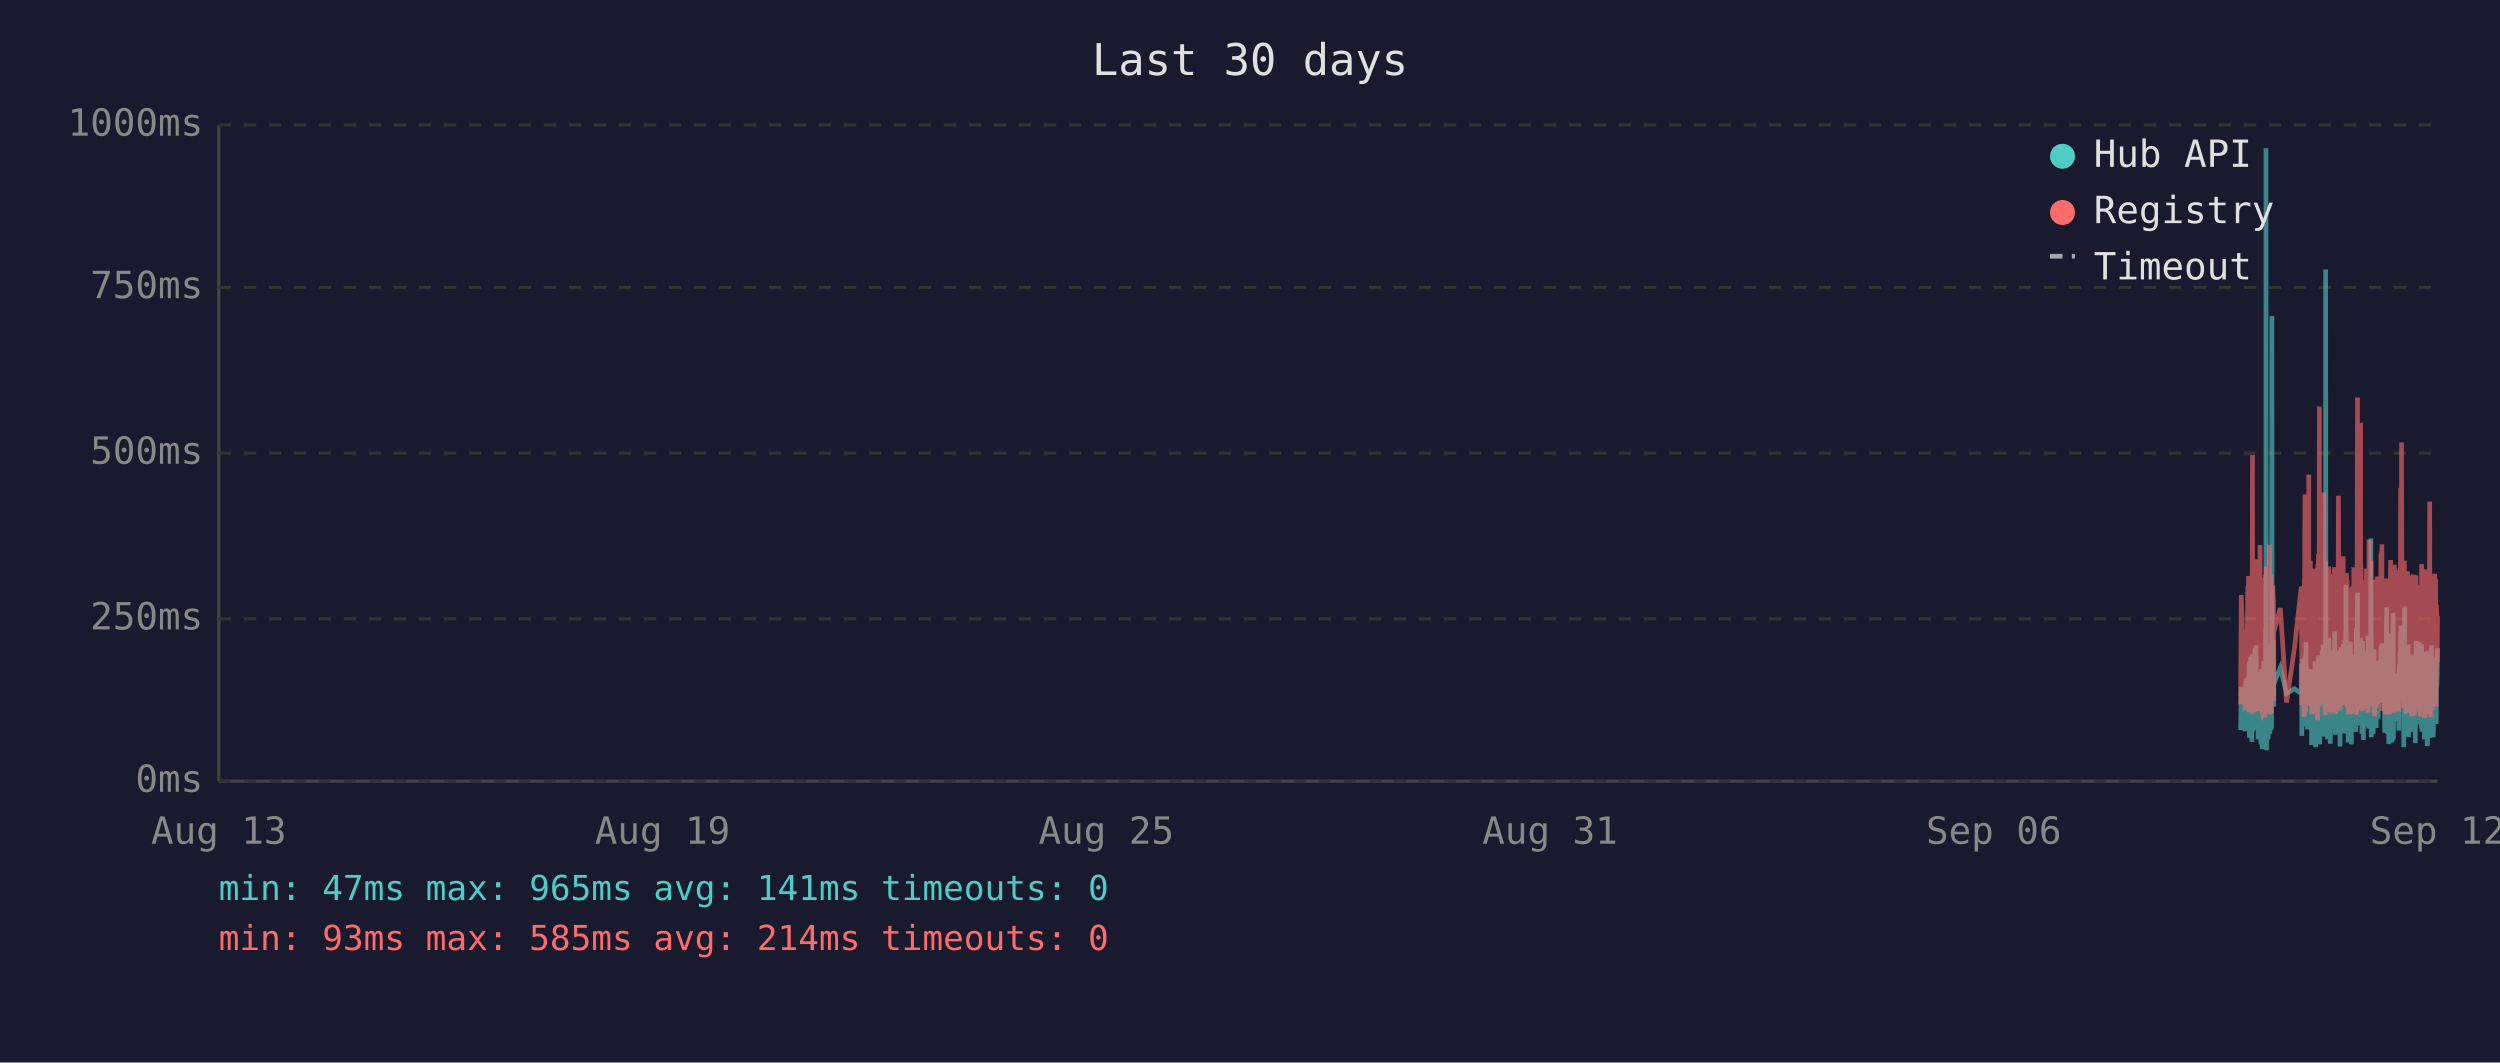
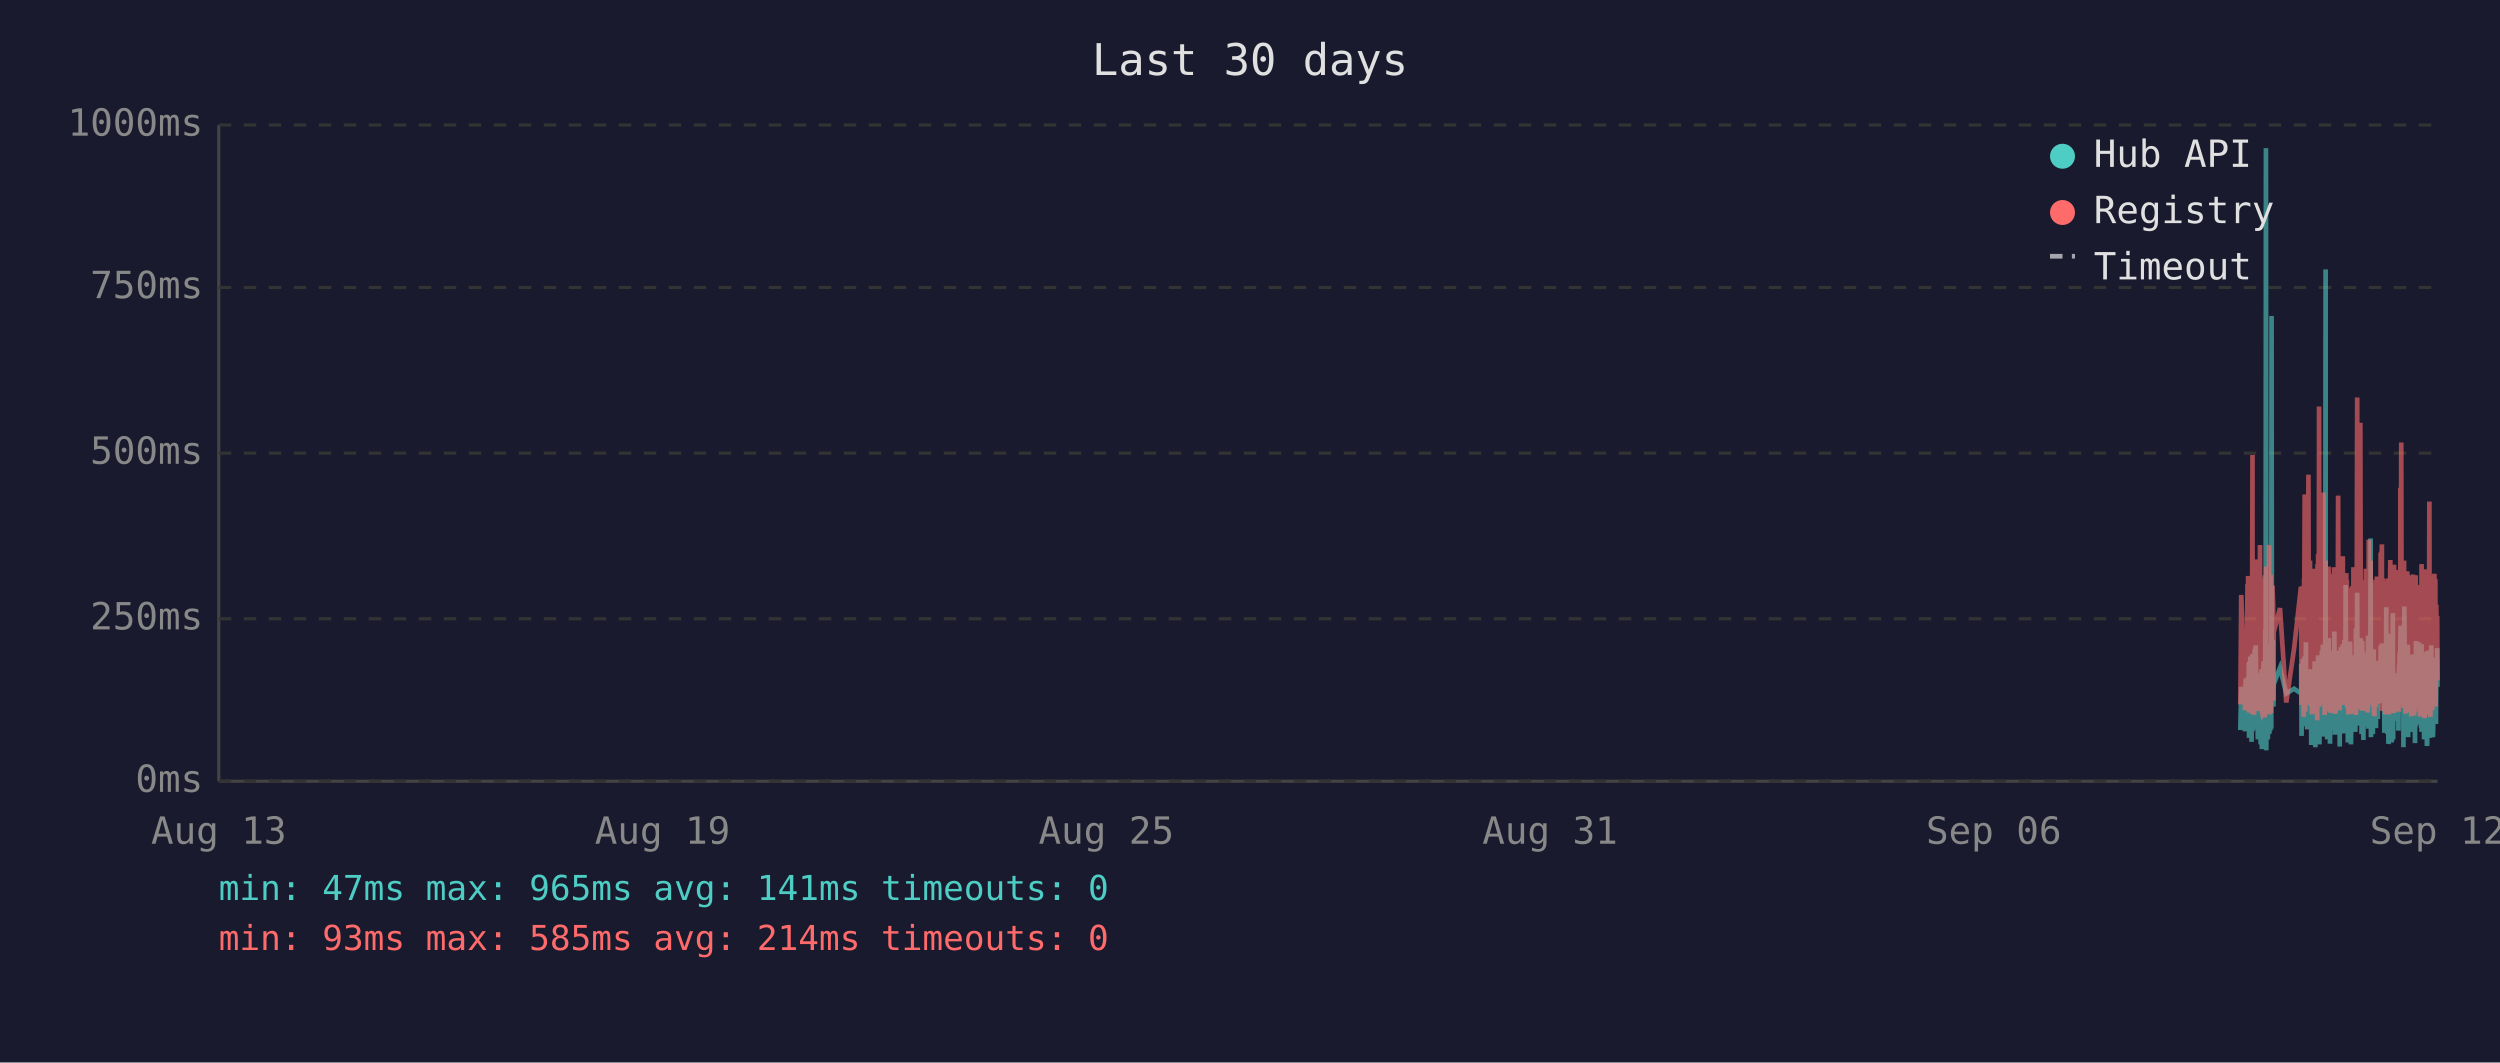
<svg xmlns="http://www.w3.org/2000/svg" viewBox="0 0 800 340" font-family="monospace" font-size="12">
  <rect width="800" height="340" fill="#1a1a2e" />
  <text x="400" y="24" fill="#e0e0e0" font-size="14" text-anchor="middle">Last 30 days</text>
  <line x1="70" y1="40" x2="70" y2="250" stroke="#444" stroke-width="1" />
  <line x1="70" y1="250" x2="780" y2="250" stroke="#444" stroke-width="1" />
  <line x1="70" y1="250" x2="780" y2="250" stroke="#333" stroke-width="1" stroke-dasharray="4" />
  <text x="65" y="250" fill="#888" text-anchor="end" dominant-baseline="middle">0ms</text>
  <line x1="70" y1="198" x2="780" y2="198" stroke="#333" stroke-width="1" stroke-dasharray="4" />
  <text x="65" y="198" fill="#888" text-anchor="end" dominant-baseline="middle">250ms</text>
  <line x1="70" y1="145" x2="780" y2="145" stroke="#333" stroke-width="1" stroke-dasharray="4" />
  <text x="65" y="145" fill="#888" text-anchor="end" dominant-baseline="middle">500ms</text>
  <line x1="70" y1="92" x2="780" y2="92" stroke="#333" stroke-width="1" stroke-dasharray="4" />
  <text x="65" y="92" fill="#888" text-anchor="end" dominant-baseline="middle">750ms</text>
  <line x1="70" y1="40" x2="780" y2="40" stroke="#333" stroke-width="1" stroke-dasharray="4" />
  <text x="65" y="40" fill="#888" text-anchor="end" dominant-baseline="middle">1000ms</text>
  <text x="70" y="270" fill="#888" text-anchor="middle">Aug 13</text>
  <text x="212" y="270" fill="#888" text-anchor="middle">Aug 19</text>
  <text x="354" y="270" fill="#888" text-anchor="middle">Aug 25</text>
  <text x="496" y="270" fill="#888" text-anchor="middle">Aug 31</text>
  <text x="638" y="270" fill="#888" text-anchor="middle">Sep 06</text>
  <text x="780" y="270" fill="#888" text-anchor="middle">Sep 12</text>
-   <polyline points="717.0,233.6 717.2,219.8 718.4,234.0 718.7,217.2 718.9,223.3 719.3,216.8 719.3,222.3 719.4,224.2 719.5,225.0 719.6,233.6 719.7,213.0 719.8,211.8 719.8,236.1 719.8,235.1 719.9,223.8 720.0,221.2 720.1,222.3 720.2,210.1 720.2,223.3 720.3,234.7 720.4,220.6 720.5,218.9 720.6,237.4 720.7,223.1 720.7,210.9 720.8,209.3 720.9,234.0 721.0,217.0 721.1,214.3 721.2,230.9 721.2,233.4 721.3,220.6 721.3,221.2 721.4,220.6 721.5,215.8 721.6,207.6 721.7,216.6 721.7,213.9 721.8,218.9 721.9,206.5 722.0,211.4 722.1,228.4 722.2,226.1 722.3,220.2 722.3,221.2 722.4,221.9 722.5,228.8 722.6,236.6 722.7,221.9 722.7,215.3 722.8,231.1 722.9,221.9 723.0,221.2 723.1,218.7 723.2,234.7 723.2,221.2 723.3,218.1 723.4,223.1 723.5,238.2 723.6,220.8 723.7,224.8 723.7,214.1 723.8,232.6 723.9,239.7 724.0,237.6 724.1,232.6 724.2,219.1 724.2,219.8 724.3,217.2 724.4,213.2 724.5,211.6 724.6,220.2 724.6,216.6 724.7,222.5 724.7,234.7 724.8,229.4 724.9,225.6 725.0,201.5 725.1,223.8 725.1,47.4 725.2,196.0 725.3,240.1 725.4,231.1 725.5,221.0 725.6,225.0 725.6,217.9 725.7,212.8 725.8,236.6 725.9,222.7 726.0,222.9 726.1,221.0 726.1,234.9 726.2,209.0 726.3,234.7 726.4,213.5 726.5,206.1 726.6,233.8 726.6,220.2 726.7,230.7 726.8,223.8 726.9,233.2 727.0,101.1 727.1,207.2 727.1,217.9 727.2,218.9 727.3,224.4 727.4,204.8 727.5,216.6 727.6,226.1 727.6,221.2 727.6,218.9 729.7,213.7 731.7,221.9 734.2,220.4 736.4,221.9 736.4,221.0 736.5,212.4 736.6,235.5 736.7,214.1 736.8,215.3 736.9,214.3 736.9,210.9 737.0,219.5 737.1,221.0 737.2,222.9 737.3,232.4 737.4,217.4 737.4,231.1 737.5,210.1 737.6,216.0 737.7,232.2 737.8,226.1 737.8,216.2 737.9,205.5 738.0,230.3 738.1,217.4 738.2,224.4 738.3,232.2 738.3,215.8 738.4,233.4 738.5,214.5 738.7,219.3 738.8,221.9 738.8,227.3 738.9,214.1 739.0,222.9 739.1,215.6 739.2,218.3 739.3,220.0 739.3,215.1 739.4,230.1 739.5,214.3 739.6,215.8 739.7,238.4 739.8,223.8 739.8,238.0 739.9,222.1 740.0,222.1 740.1,230.5 740.2,220.2 740.3,216.8 740.3,225.6 740.4,236.1 740.5,221.9 740.6,216.8 740.7,220.6 740.8,211.6 740.8,216.6 740.9,233.8 741.0,239.1 741.1,234.9 741.2,227.3 741.2,229.4 741.3,211.6 741.4,215.1 741.5,215.8 741.6,236.1 741.6,235.3 741.7,221.7 741.7,216.8 741.8,233.8 741.9,209.7 742.0,223.8 742.1,222.7 742.2,216.6 742.2,229.4 742.3,238.2 742.4,229.6 742.5,220.4 742.6,214.5 742.7,220.4 742.7,229.8 742.8,221.2 742.9,219.3 743.0,217.4 743.1,208.2 743.2,218.5 743.2,208.2 743.3,218.9 743.4,206.3 743.5,235.7 743.6,212.2 743.7,213.9 743.7,219.8 743.8,218.7 743.9,233.0 744.0,219.3 744.1,226.1 744.2,197.1 744.2,86.2 744.3,216.0 744.4,233.8 744.5,208.2 744.6,213.0 744.7,210.3 744.7,223.3 744.8,236.6 744.9,217.9 745.0,205.9 745.1,216.4 745.2,216.4 745.2,204.2 745.3,216.4 745.4,219.8 745.4,213.7 745.5,231.7 745.6,223.1 745.6,234.9 745.7,238.0 745.8,228.2 745.9,231.5 746.0,222.1 746.1,222.1 746.1,233.6 746.2,219.5 746.3,208.2 746.4,225.8 746.5,212.8 746.6,221.0 746.6,233.2 746.7,224.4 746.8,231.5 746.9,216.0 747.0,218.9 747.1,202.1 747.1,224.6 747.2,217.7 747.3,235.1 747.4,222.9 747.5,226.1 747.6,221.4 747.6,219.8 747.7,211.4 747.8,212.2 747.9,220.8 748.0,208.2 748.1,221.4 748.1,222.5 748.2,214.9 748.3,220.2 748.4,209.0 748.5,219.5 748.6,220.2 748.6,215.3 748.7,218.7 748.8,233.4 748.8,238.9 748.9,210.9 749.0,223.5 749.1,213.2 749.1,207.0 749.2,219.5 749.3,216.4 749.4,223.3 749.5,224.2 749.5,215.3 749.6,210.9 749.7,221.0 749.8,206.1 749.9,233.0 750.0,220.4 750.0,210.7 750.1,220.2 750.2,234.7 750.3,204.8 750.4,219.1 750.5,228.6 750.5,214.3 750.6,222.3 750.7,187.2 750.8,208.6 750.9,221.2 751.0,207.4 751.0,220.6 751.1,221.4 751.2,228.4 751.3,223.5 751.4,226.5 751.4,237.6 751.5,221.4 751.5,234.2 751.6,220.8 751.7,214.9 751.8,234.5 751.9,217.0 752.0,227.1 752.0,221.7 752.1,205.3 752.2,215.6 752.3,226.5 752.4,238.2 752.5,232.6 752.5,223.3 752.6,216.8 752.7,234.0 752.8,225.4 752.9,218.1 752.9,209.9 753.0,218.3 753.1,225.6 753.2,209.7 753.3,211.6 753.4,224.0 753.4,219.1 753.5,221.4 753.5,223.8 753.6,233.4 753.7,226.7 753.8,234.2 753.9,222.9 753.9,213.0 754.0,201.1 754.1,229.2 754.2,220.8 754.3,215.8 754.4,189.7 754.4,223.5 754.5,208.8 754.6,223.3 754.7,217.7 754.8,207.8 754.9,218.1 754.9,213.9 755.0,212.0 755.1,218.9 755.2,218.3 755.3,232.2 755.4,206.3 755.4,204.2 755.5,218.5 755.6,230.9 755.7,218.3 755.8,234.9 755.9,229.8 755.9,215.3 756.0,205.1 756.1,232.6 756.2,231.1 756.3,208.4 756.3,236.8 756.4,218.9 756.5,228.6 756.6,228.4 756.7,209.5 756.8,217.0 756.8,232.4 756.9,230.1 757.0,212.8 757.1,223.8 757.2,221.4 757.3,232.2 757.3,218.1 757.4,222.5 757.5,229.4 757.6,221.2 757.7,230.3 757.8,224.2 757.8,203.4 757.9,208.2 758.0,233.2 758.1,222.9 758.2,228.2 758.3,216.6 758.3,219.3 758.4,221.0 758.5,214.5 758.6,211.8 758.7,172.3 758.8,235.9 758.8,230.9 758.9,211.6 759.0,209.5 759.1,217.2 759.2,218.7 759.3,220.0 759.3,215.3 759.4,234.9 759.5,227.3 759.6,213.9 759.7,207.8 759.7,230.1 759.8,225.4 759.9,233.0 760.0,215.1 760.1,225.0 760.2,219.3 760.2,220.8 760.2,220.6 760.3,225.0 760.4,233.0 760.5,211.6 760.6,222.9 760.7,220.0 760.7,225.0 760.8,213.7 760.9,213.7 761.0,230.1 761.1,213.5 761.2,224.2 761.2,214.9 761.3,224.2 761.4,211.4 761.5,218.7 761.6,212.8 761.7,215.1 761.8,225.0 761.8,213.7 761.9,206.5 762.0,213.9 762.1,217.7 762.2,219.1 762.2,205.9 762.3,224.0 762.4,212.4 762.5,216.4 762.6,219.8 762.7,220.6 762.7,215.3 762.8,222.5 762.9,224.6 763.0,223.1 763.1,234.5 763.2,230.9 763.2,229.6 763.3,224.6 763.4,225.2 763.5,216.6 763.6,218.3 763.7,194.3 763.7,231.1 763.8,223.3 763.9,207.4 764.0,216.2 764.1,234.9 764.2,231.7 764.2,212.8 764.3,226.5 764.4,238.0 764.5,237.6 764.6,221.4 764.7,219.5 764.7,220.4 764.8,217.2 764.9,217.9 765.0,202.8 765.1,216.6 765.2,224.4 765.2,215.6 765.3,215.1 765.3,237.6 765.4,219.8 765.5,237.2 765.6,233.2 765.6,222.9 765.7,224.2 765.8,196.2 765.9,236.6 766.0,217.9 766.1,218.9 766.1,223.3 766.2,218.5 766.3,224.4 766.4,217.2 766.5,217.7 766.6,216.4 766.6,228.2 766.7,217.0 766.8,216.4 766.9,217.0 767.0,224.8 767.1,230.7 767.1,222.5 767.2,218.5 767.3,221.2 767.4,215.3 767.5,217.4 767.6,233.8 767.6,217.4 767.7,224.6 767.8,212.8 767.9,214.9 768.0,208.8 768.1,214.1 768.1,215.3 768.2,204.8 768.3,200.2 768.4,223.3 768.5,211.4 768.6,209.3 768.6,205.1 768.7,215.1 768.8,223.5 768.9,224.2 769.0,209.9 769.1,216.8 769.1,214.9 769.2,239.1 769.2,235.5 769.3,216.4 769.4,214.7 769.5,194.1 769.5,210.9 769.6,216.2 769.7,232.8 769.8,233.0 769.9,221.9 770.0,235.5 770.0,220.6 770.1,222.3 770.2,226.1 770.3,232.8 770.4,211.4 770.5,232.6 770.5,235.3 770.6,206.3 770.7,235.9 770.8,220.4 770.9,217.2 771.0,221.4 771.0,213.7 771.1,217.0 771.2,218.3 771.3,214.9 771.4,231.5 771.5,212.2 771.5,215.1 771.6,217.4 771.7,234.2 771.8,231.7 771.9,210.3 772.0,209.5 772.0,220.2 772.1,219.8 772.2,219.3 772.3,224.4 772.4,224.0 772.5,215.3 772.5,224.4 772.6,233.8 772.6,220.2 772.7,228.6 772.8,216.0 772.9,237.8 773.0,215.6 773.0,232.4 773.1,220.2 773.2,205.1 773.3,231.3 773.4,220.2 773.4,209.3 773.5,216.6 773.6,215.6 773.7,231.7 773.8,228.4 773.9,227.3 773.9,217.2 774.0,221.0 774.1,205.5 774.2,216.2 774.3,223.3 774.4,223.8 774.4,226.9 774.5,229.6 774.6,223.5 774.7,231.3 774.8,232.2 774.9,232.2 774.9,206.1 775.0,234.2 775.1,219.8 775.2,221.4 775.3,209.7 775.4,222.5 775.4,218.1 775.5,223.5 775.6,220.2 775.7,215.8 775.8,236.6 775.9,234.0 775.9,212.8 776.0,235.3 776.1,208.6 776.2,216.2 776.3,230.9 776.4,211.8 776.4,226.1 776.5,216.8 776.6,222.9 776.7,238.7 776.8,237.8 776.8,221.7 776.9,233.8 777.0,208.2 777.1,221.4 777.2,221.4 777.3,217.0 777.3,218.9 777.4,210.7 777.4,215.3 777.5,218.7 777.6,232.6 777.7,236.1 777.8,221.9 777.8,230.3 777.9,212.8 778.0,233.2 778.1,206.5 778.2,216.6 778.3,218.3 778.3,234.5 778.4,230.9 778.5,216.4 778.6,235.9 778.7,234.0 778.8,214.9 778.8,210.5 778.9,212.6 779.0,230.5 779.1,210.9 779.2,229.0 779.3,227.5 779.3,225.0 779.4,216.4 779.5,226.7 779.6,231.7 779.7,215.8 779.8,212.8 779.8,219.3 779.9,215.8 780.0,207.4" fill="none" stroke="#4ecdc4" stroke-width="1.5" opacity="0.6" />
-   <polyline points="717.0,225.4 717.2,190.4 718.4,227.3 718.7,201.7 718.9,226.5 719.3,187.6 719.3,187.6 719.4,215.8 719.5,184.3 719.6,224.6 719.7,206.3 719.8,192.5 719.8,228.0 719.8,225.8 719.9,209.0 720.0,204.0 720.1,209.0 720.2,196.2 720.2,224.4 720.3,225.8 720.4,206.1 720.5,204.2 720.6,228.4 720.7,222.3 720.7,186.0 720.8,145.6 720.9,226.3 721.0,215.1 721.1,226.3 721.2,224.2 721.2,226.5 721.3,228.0 721.3,228.0 721.4,206.5 721.5,198.1 721.6,181.3 721.7,193.1 721.7,199.4 721.8,181.1 721.9,201.1 722.0,196.7 722.1,223.5 722.2,214.9 722.3,179.0 722.3,185.3 722.4,227.5 722.5,225.8 722.6,226.7 722.7,185.7 722.7,209.5 722.8,224.4 722.9,184.9 723.0,184.5 723.1,206.3 723.2,225.0 723.2,174.4 723.3,200.7 723.4,185.3 723.5,226.5 723.6,186.4 723.7,222.7 723.7,190.8 723.8,216.6 723.9,227.5 724.0,228.0 724.1,227.7 724.2,186.6 724.2,210.5 724.3,200.2 724.4,200.4 724.5,198.1 724.6,206.1 724.6,190.4 724.7,184.9 724.7,229.6 724.8,217.7 724.9,184.1 725.0,188.3 725.1,216.6 725.1,187.8 725.2,181.3 725.3,227.5 725.4,225.6 725.5,207.4 725.6,226.5 725.6,201.3 725.7,193.9 725.8,226.9 725.9,184.1 726.0,209.0 726.1,185.5 726.1,225.8 726.2,174.4 726.3,228.6 726.4,192.7 726.5,197.5 726.6,224.0 726.6,183.9 726.7,225.0 726.8,228.2 726.9,216.0 727.0,209.9 727.1,192.2 727.1,193.3 727.2,221.7 727.3,187.4 727.4,191.0 727.5,192.9 727.6,217.2 727.6,224.2 727.6,202.3 729.7,194.6 731.7,224.8 734.2,207.6 736.4,187.8 736.4,188.7 736.5,201.7 736.6,225.6 736.7,191.0 736.8,187.6 736.9,190.8 736.9,190.6 737.0,208.8 737.1,210.5 737.2,216.0 737.3,229.4 737.4,185.1 737.4,218.7 737.5,182.8 737.6,158.2 737.7,221.7 737.8,227.7 737.8,191.8 737.9,178.8 738.0,225.4 738.1,203.0 738.2,219.5 738.3,219.3 738.3,205.3 738.4,225.6 738.5,182.0 738.7,181.3 738.8,151.9 738.8,218.5 738.9,189.1 739.0,208.0 739.1,207.4 739.2,210.1 739.3,179.4 739.3,202.1 739.4,224.2 739.5,194.3 739.6,189.9 739.7,226.3 739.8,196.4 739.8,228.6 739.9,206.5 740.0,217.4 740.1,224.4 740.2,182.0 740.3,191.4 740.3,228.4 740.4,225.4 740.5,225.2 740.6,187.6 740.7,184.7 740.8,196.7 740.8,204.0 740.9,223.8 741.0,224.4 741.1,226.9 741.2,215.6 741.2,216.8 741.3,210.1 741.4,208.2 741.5,205.9 741.6,230.5 741.6,228.4 741.7,180.5 741.7,186.4 741.8,223.8 741.9,177.3 742.0,184.7 742.1,225.8 742.2,130.1 742.2,217.2 742.3,226.1 742.4,224.8 742.5,181.8 742.6,190.8 742.7,201.7 742.7,225.0 742.8,221.0 742.9,183.4 743.0,192.7 743.1,199.2 743.2,184.9 743.2,182.2 743.3,183.9 743.4,178.4 743.5,224.2 743.6,157.6 743.7,197.7 743.7,208.6 743.8,184.5 743.9,214.1 744.0,228.8 744.1,206.5 744.2,194.6 744.2,179.4 744.3,186.6 744.4,221.9 744.5,214.1 744.6,203.6 744.7,197.3 744.7,208.8 744.8,225.2 744.9,190.6 745.0,194.6 745.1,189.5 745.2,181.3 745.2,184.5 745.3,191.4 745.4,188.1 745.4,192.7 745.5,226.1 745.6,227.7 745.6,225.0 745.7,223.5 745.8,215.3 745.9,228.0 746.0,215.1 746.1,184.5 746.1,215.3 746.2,228.2 746.3,197.3 746.4,184.3 746.5,224.4 746.6,183.6 746.6,225.6 746.7,185.3 746.8,224.8 746.9,226.3 747.0,181.5 747.1,190.8 747.1,213.5 747.2,189.7 747.3,225.0 747.4,228.4 747.5,226.3 747.6,217.7 747.6,203.4 747.7,199.6 747.8,194.8 747.9,185.3 748.0,199.4 748.1,188.9 748.1,215.1 748.2,190.6 748.3,158.6 748.4,192.7 748.5,187.8 748.6,207.8 748.6,195.0 748.7,184.1 748.8,216.0 748.8,227.3 748.9,183.6 749.0,223.8 749.1,194.3 749.1,182.8 749.2,185.1 749.3,202.3 749.4,204.4 749.5,220.6 749.5,189.3 749.6,207.8 749.7,181.3 749.8,178.0 749.9,223.3 750.0,183.4 750.0,191.6 750.1,204.0 750.2,225.6 750.3,195.8 750.4,210.1 750.5,222.9 750.5,189.1 750.6,207.0 750.7,191.2 750.8,197.5 750.9,183.4 751.0,197.9 751.0,193.5 751.1,185.7 751.2,226.5 751.3,225.4 751.4,210.9 751.4,226.7 751.5,225.2 751.5,228.6 751.6,210.1 751.7,193.1 751.8,228.6 751.9,214.7 752.0,214.9 752.0,214.5 752.1,188.1 752.2,191.4 752.3,226.3 752.4,228.4 752.5,223.8 752.5,211.4 752.6,216.8 752.7,226.5 752.8,187.6 752.9,203.4 752.9,226.5 753.0,191.2 753.1,217.0 753.2,181.5 753.3,196.2 753.4,228.0 753.4,191.8 753.5,225.8 753.5,225.8 753.6,227.5 753.7,218.3 753.8,227.7 753.9,183.9 753.9,190.6 754.0,228.8 754.1,222.9 754.2,223.8 754.3,170.4 754.4,127.2 754.4,196.0 754.5,199.6 754.6,227.1 754.7,188.9 754.8,191.6 754.9,209.0 754.9,192.5 755.0,188.5 755.1,182.2 755.2,209.0 755.3,225.6 755.4,135.3 755.4,180.1 755.5,182.0 755.6,225.2 755.7,185.7 755.8,223.8 755.9,225.8 755.9,189.1 756.0,207.0 756.1,227.5 756.2,216.0 756.3,197.1 756.3,222.5 756.4,214.5 756.5,217.2 756.6,223.8 756.7,189.5 756.8,186.8 756.8,223.5 756.9,223.3 757.0,189.9 757.1,226.5 757.2,182.0 757.3,224.2 757.3,205.3 757.4,227.1 757.5,224.0 757.6,185.1 757.7,228.0 757.8,226.5 757.8,184.5 757.9,207.2 758.0,218.3 758.1,172.7 758.2,224.4 758.3,195.0 758.3,189.7 758.4,181.3 758.5,185.1 758.6,197.5 758.7,179.4 758.8,224.0 758.8,225.2 758.9,192.2 759.0,205.9 759.1,207.4 759.2,210.5 759.3,224.4 759.3,191.4 759.4,226.1 759.5,218.3 759.6,189.3 759.7,228.0 759.7,209.0 759.8,229.0 759.9,228.8 760.0,192.9 760.1,187.0 760.2,187.6 760.2,185.5 760.2,208.0 760.3,224.6 760.4,226.3 760.5,200.4 760.6,216.4 760.7,184.5 760.7,207.2 760.8,190.8 760.9,191.8 761.0,225.2 761.1,190.8 761.2,208.2 761.2,191.2 761.3,188.1 761.4,194.1 761.5,187.0 761.6,193.1 761.7,189.7 761.8,224.2 761.8,193.3 761.9,176.9 762.0,188.9 762.1,176.5 762.2,180.7 762.2,174.2 762.3,227.5 762.4,185.7 762.5,191.0 762.6,207.2 762.7,185.1 762.7,192.0 762.8,216.6 762.9,226.3 763.0,208.0 763.1,226.5 763.2,227.3 763.2,218.9 763.3,227.1 763.4,228.6 763.5,191.6 763.6,227.1 763.7,198.6 763.7,227.3 763.8,218.9 763.9,186.0 764.0,191.0 764.1,224.6 764.2,228.6 764.2,185.1 764.3,217.4 764.4,223.8 764.5,228.6 764.6,227.3 764.7,206.1 764.7,206.1 764.8,193.9 764.9,188.9 765.0,179.2 765.1,200.0 765.2,226.7 765.2,193.9 765.3,192.0 765.3,227.3 765.4,204.8 765.5,227.5 765.6,226.5 765.6,225.4 765.7,226.7 765.8,193.3 765.9,228.2 766.0,193.1 766.1,209.0 766.1,228.2 766.2,180.7 766.3,210.9 766.4,197.7 766.5,192.9 766.6,193.5 766.6,215.8 766.7,199.8 766.8,207.2 766.9,224.4 767.0,224.6 767.1,214.7 767.1,186.2 767.2,225.2 767.3,182.4 767.4,190.6 767.5,197.5 767.6,226.5 767.6,227.7 767.7,212.0 767.8,191.8 767.9,189.3 768.0,194.3 768.1,191.4 768.1,191.4 768.2,156.1 768.3,209.9 768.4,184.3 768.5,141.6 768.6,198.8 768.6,200.7 768.7,195.8 768.8,223.8 768.9,185.7 769.0,197.7 769.1,191.0 769.1,193.5 769.2,226.5 769.2,223.1 769.3,191.6 769.4,179.4 769.5,225.2 769.5,185.5 769.6,194.6 769.7,209.9 769.8,224.2 769.9,228.0 770.0,228.2 770.0,222.5 770.1,187.4 770.2,200.2 770.3,225.6 770.4,182.8 770.5,227.7 770.5,224.0 770.6,183.9 770.7,219.5 770.8,184.3 770.9,189.3 771.0,194.8 771.0,189.3 771.1,189.7 771.2,203.8 771.3,209.3 771.4,212.6 771.5,185.7 771.5,206.5 771.6,207.4 771.7,229.2 771.8,222.7 771.9,194.6 772.0,196.9 772.0,204.0 772.1,219.3 772.2,184.5 772.3,183.9 772.4,208.4 772.5,209.5 772.5,215.1 772.6,229.0 772.6,204.2 772.7,216.2 772.8,208.2 772.9,227.7 773.0,192.9 773.0,226.3 773.1,184.1 773.2,194.3 773.3,226.3 773.4,207.8 773.4,197.3 773.5,189.1 773.6,204.4 773.7,224.4 773.8,217.4 773.9,225.8 773.9,188.5 774.0,187.2 774.1,190.8 774.2,192.7 774.3,222.3 774.4,206.3 774.4,214.9 774.5,228.4 774.6,229.2 774.7,223.8 774.8,217.2 774.9,229.0 774.9,180.5 775.0,225.6 775.1,187.0 775.2,211.4 775.3,199.4 775.4,187.0 775.4,201.3 775.5,185.5 775.6,207.0 775.7,196.9 775.8,229.6 775.9,214.5 775.9,210.3 776.0,229.8 776.1,182.2 776.2,194.1 776.3,214.5 776.4,185.5 776.4,216.2 776.5,189.3 776.6,186.2 776.7,227.3 776.8,219.3 776.8,225.0 776.9,226.5 777.0,200.9 777.1,228.6 777.2,182.8 777.3,207.8 777.3,188.5 777.4,192.9 777.4,197.1 777.5,160.5 777.6,224.6 777.7,226.5 777.8,229.4 777.8,222.3 777.9,193.9 778.0,226.3 778.1,197.9 778.2,208.4 778.3,184.3 778.3,227.3 778.4,223.5 778.5,204.6 778.6,226.1 778.7,216.0 778.8,199.2 778.8,185.1 778.9,192.7 779.0,222.9 779.1,183.6 779.2,225.0 779.3,218.5 779.3,187.8 779.4,185.3 779.5,226.1 779.6,212.8 779.7,193.5 779.8,200.7 779.8,210.9 779.9,211.8 780.0,197.1" fill="none" stroke="#ff6b6b" stroke-width="1.5" opacity="0.6" />
+   <polyline points="716.9,233.6 717.2,219.8 718.4,234.0 718.6,217.2 718.8,223.3 719.2,216.8 719.3,222.3 719.3,224.2 719.4,225.0 719.5,233.6 719.6,213.0 719.7,211.8 719.7,236.1 719.8,235.1 719.8,223.8 719.9,221.2 720.0,222.3 720.1,210.1 720.2,223.3 720.3,234.7 720.3,220.6 720.4,218.9 720.5,237.4 720.6,223.1 720.7,210.9 720.8,209.3 720.8,234.0 720.9,217.0 721.0,214.3 721.1,230.9 721.2,233.4 721.2,220.6 721.3,221.2 721.3,220.6 721.4,215.8 721.5,207.6 721.6,216.6 721.7,213.9 721.7,218.9 721.8,206.5 721.9,211.4 722.0,228.4 722.1,226.1 722.2,220.2 722.2,221.2 722.3,221.9 722.4,228.8 722.5,236.6 722.6,221.9 722.7,215.3 722.7,231.1 722.8,221.9 722.9,221.2 723.0,218.7 723.1,234.7 723.2,221.2 723.2,218.1 723.3,223.1 723.4,238.2 723.5,220.8 723.6,224.8 723.7,214.1 723.7,232.6 723.8,239.7 723.9,237.6 724.0,232.6 724.1,219.1 724.2,219.8 724.2,217.2 724.3,213.2 724.4,211.6 724.5,220.2 724.6,216.6 724.7,222.5 724.7,234.7 724.7,229.4 724.8,225.6 724.9,201.5 725.0,223.8 725.1,47.4 725.2,196.0 725.2,240.1 725.3,231.1 725.4,221.0 725.5,225.0 725.6,217.9 725.6,212.8 725.7,236.6 725.8,222.7 725.9,222.9 726.0,221.0 726.1,234.9 726.1,209.0 726.2,234.7 726.3,213.5 726.4,206.1 726.5,233.8 726.6,220.2 726.6,230.7 726.7,223.8 726.8,233.2 726.9,101.1 727.0,207.2 727.1,217.9 727.1,218.9 727.2,224.4 727.3,204.8 727.4,216.6 727.5,226.1 727.5,221.2 727.6,218.9 729.6,213.7 731.6,221.9 734.1,220.4 736.3,221.9 736.4,221.0 736.4,212.4 736.5,235.5 736.6,214.1 736.7,215.3 736.8,214.3 736.9,210.9 736.9,219.5 737.0,221.0 737.1,222.9 737.2,232.4 737.3,217.4 737.4,231.1 737.4,210.1 737.5,216.0 737.6,232.2 737.7,226.1 737.8,216.2 737.9,205.5 737.9,230.3 738.0,217.4 738.1,224.4 738.2,232.2 738.3,215.8 738.3,233.4 738.4,214.5 738.6,219.3 738.7,221.9 738.8,227.3 738.8,214.1 738.9,222.9 739.0,215.6 739.1,218.3 739.2,220.0 739.3,215.1 739.3,230.1 739.4,214.3 739.5,215.8 739.6,238.4 739.7,223.8 739.8,238.0 739.8,222.1 739.9,222.1 740.0,230.5 740.1,220.2 740.2,216.8 740.3,225.6 740.3,236.1 740.4,221.9 740.5,216.8 740.6,220.6 740.7,211.6 740.8,216.6 740.8,233.8 740.9,239.1 741.0,234.9 741.1,227.3 741.2,229.4 741.2,211.6 741.3,215.1 741.4,215.8 741.5,236.1 741.5,235.3 741.6,221.7 741.7,216.8 741.7,233.8 741.8,209.7 741.9,223.8 742.0,222.7 742.1,216.6 742.2,229.4 742.2,238.2 742.3,229.6 742.4,220.4 742.5,214.5 742.6,220.4 742.7,229.8 742.7,221.2 742.8,219.3 742.9,217.4 743.0,208.2 743.1,218.5 743.2,208.2 743.2,218.9 743.3,206.3 743.4,235.7 743.5,212.2 743.6,213.9 743.7,219.8 743.7,218.7 743.8,233.0 743.9,219.3 744.0,226.1 744.1,197.1 744.2,86.2 744.2,216.0 744.3,233.8 744.4,208.2 744.5,213.0 744.6,210.3 744.7,223.3 744.7,236.6 744.8,217.9 744.9,205.9 745.0,216.4 745.1,216.4 745.2,204.2 745.2,216.4 745.3,219.8 745.4,213.7 745.4,231.7 745.5,223.1 745.6,234.9 745.6,238.0 745.7,228.2 745.8,231.5 745.9,222.1 746.0,222.1 746.1,233.6 746.1,219.5 746.2,208.2 746.3,225.8 746.4,212.8 746.5,221.0 746.6,233.2 746.6,224.4 746.7,231.5 746.8,216.0 746.9,218.9 747.0,202.1 747.1,224.6 747.1,217.7 747.2,235.1 747.3,222.9 747.4,226.1 747.5,221.4 747.6,219.8 747.6,211.4 747.7,212.2 747.8,220.8 747.9,208.2 748.0,221.4 748.1,222.5 748.1,214.9 748.2,220.2 748.3,209.0 748.4,219.5 748.5,220.2 748.6,215.3 748.6,218.7 748.7,233.4 748.7,238.9 748.8,210.9 748.9,223.5 749.0,213.2 749.1,207.0 749.1,219.5 749.2,216.4 749.3,223.3 749.4,224.2 749.5,215.3 749.5,210.9 749.6,221.0 749.7,206.1 749.8,233.0 749.9,220.4 750.0,210.7 750.0,220.2 750.1,234.7 750.2,204.8 750.3,219.1 750.4,228.6 750.5,214.3 750.5,222.3 750.6,187.2 750.7,208.6 750.8,221.2 750.9,207.4 751.0,220.6 751.0,221.4 751.1,228.4 751.2,223.5 751.3,226.5 751.3,237.6 751.4,221.4 751.5,234.2 751.5,220.8 751.6,214.9 751.7,234.5 751.8,217.0 751.9,227.1 752.0,221.7 752.0,205.3 752.1,215.6 752.2,226.5 752.3,238.2 752.4,232.6 752.5,223.3 752.5,216.8 752.6,234.0 752.7,225.4 752.8,218.1 752.9,209.9 752.9,218.3 753.0,225.6 753.1,209.7 753.2,211.6 753.3,224.0 753.4,219.1 753.4,221.4 753.4,223.8 753.5,233.4 753.6,226.7 753.7,234.2 753.8,222.9 753.9,213.0 753.9,201.1 754.0,229.2 754.1,220.8 754.2,215.8 754.3,189.7 754.4,223.5 754.4,208.8 754.5,223.3 754.6,217.7 754.7,207.8 754.8,218.1 754.9,213.9 754.9,212.0 755.0,218.9 755.1,218.3 755.2,232.2 755.3,206.3 755.4,204.2 755.4,218.5 755.5,230.9 755.6,218.3 755.7,234.9 755.8,229.8 755.9,215.3 755.9,205.1 756.0,232.6 756.1,231.1 756.2,208.4 756.3,236.8 756.3,218.9 756.4,228.6 756.5,228.4 756.6,209.5 756.7,217.0 756.8,232.4 756.8,230.1 756.9,212.8 757.0,223.8 757.1,221.4 757.2,232.2 757.3,218.1 757.3,222.5 757.4,229.4 757.5,221.2 757.6,230.3 757.7,224.2 757.8,203.4 757.8,208.2 757.9,233.2 758.0,222.9 758.1,228.2 758.2,216.6 758.3,219.3 758.3,221.0 758.4,214.5 758.5,211.8 758.6,172.3 758.7,235.9 758.8,230.9 758.8,211.6 758.9,209.5 759.0,217.2 759.1,218.7 759.2,220.0 759.3,215.3 759.3,234.9 759.4,227.3 759.5,213.9 759.6,207.8 759.7,230.1 759.7,225.4 759.8,233.0 759.9,215.1 760.0,225.0 760.1,219.3 760.2,220.8 760.2,220.6 760.2,225.0 760.3,233.0 760.4,211.6 760.5,222.9 760.6,220.0 760.7,225.0 760.7,213.7 760.8,213.7 760.9,230.1 761.0,213.5 761.1,224.2 761.2,214.9 761.2,224.2 761.3,211.4 761.4,218.7 761.5,212.8 761.6,215.1 761.7,225.0 761.8,213.7 761.8,206.5 761.9,213.9 762.0,217.7 762.1,219.1 762.2,205.9 762.2,224.0 762.3,212.4 762.4,216.4 762.5,219.8 762.6,220.6 762.7,215.3 762.7,222.5 762.8,224.6 762.9,223.1 763.0,234.5 763.1,230.9 763.2,229.6 763.2,224.6 763.3,225.2 763.4,216.6 763.5,218.3 763.6,194.3 763.7,231.1 763.7,223.3 763.8,207.4 763.9,216.2 764.0,234.9 764.1,231.7 764.2,212.8 764.2,226.5 764.3,238.0 764.4,237.6 764.5,221.4 764.6,219.5 764.7,220.4 764.7,217.2 764.8,217.9 764.9,202.8 765.0,216.6 765.1,224.4 765.2,215.6 765.2,215.1 765.3,237.6 765.3,219.8 765.4,237.2 765.5,233.2 765.6,222.9 765.6,224.2 765.7,196.2 765.8,236.6 765.9,217.9 766.0,218.9 766.1,223.3 766.1,218.5 766.2,224.4 766.3,217.2 766.4,217.7 766.5,216.4 766.6,228.2 766.6,217.0 766.7,216.4 766.8,217.0 766.9,224.8 767.0,230.7 767.1,222.5 767.1,218.5 767.2,221.2 767.3,215.3 767.4,217.4 767.5,233.8 767.6,217.4 767.6,224.6 767.7,212.8 767.8,214.9 767.9,208.8 768.0,214.1 768.1,215.3 768.1,204.8 768.2,200.2 768.3,223.3 768.4,211.4 768.5,209.3 768.6,205.1 768.6,215.1 768.7,223.5 768.8,224.2 768.9,209.9 769.0,216.8 769.1,214.9 769.1,239.1 769.1,235.5 769.2,216.4 769.3,214.7 769.4,194.1 769.5,210.9 769.6,216.2 769.6,232.8 769.7,233.0 769.8,221.9 769.9,235.5 770.0,220.6 770.0,222.3 770.1,226.1 770.2,232.8 770.3,211.4 770.4,232.6 770.5,235.3 770.5,206.3 770.6,235.9 770.7,220.4 770.8,217.2 770.9,221.4 771.0,213.7 771.0,217.0 771.1,218.3 771.2,214.9 771.3,231.5 771.4,212.2 771.5,215.1 771.5,217.4 771.6,234.2 771.7,231.7 771.8,210.3 771.9,209.5 772.0,220.2 772.0,219.8 772.1,219.3 772.2,224.4 772.3,224.0 772.4,215.3 772.5,224.4 772.5,233.8 772.5,220.2 772.6,228.6 772.7,216.0 772.8,237.8 772.9,215.6 773.0,232.4 773.0,220.2 773.1,205.1 773.2,231.3 773.3,220.2 773.4,209.3 773.4,216.6 773.5,215.6 773.6,231.7 773.7,228.4 773.8,227.3 773.9,217.2 773.9,221.0 774.0,205.5 774.1,216.2 774.2,223.3 774.3,223.8 774.4,226.9 774.4,229.6 774.5,223.5 774.6,231.3 774.7,232.2 774.8,232.2 774.9,206.1 774.9,234.2 775.0,219.8 775.1,221.4 775.2,209.7 775.3,222.5 775.4,218.1 775.4,223.5 775.5,220.2 775.6,215.8 775.7,236.6 775.8,234.0 775.9,212.8 775.9,235.3 776.0,208.6 776.1,216.2 776.2,230.9 776.3,211.8 776.4,226.1 776.4,216.8 776.5,222.9 776.6,238.7 776.7,237.8 776.8,221.7 776.8,233.8 776.9,208.2 777.0,221.4 777.1,221.4 777.2,217.0 777.3,218.9 777.3,210.7 777.3,215.3 777.4,218.7 777.5,232.6 777.6,236.1 777.7,221.9 777.8,230.3 777.8,212.8 777.9,233.2 778.0,206.5 778.1,216.6 778.2,218.3 778.3,234.5 778.3,230.9 778.4,216.4 778.5,235.9 778.6,234.0 778.7,214.9 778.8,210.5 778.8,212.6 778.9,230.5 779.0,210.9 779.1,229.0 779.2,227.5 779.3,225.0 779.3,216.4 779.4,226.7 779.5,231.7 779.6,215.8 779.7,212.8 779.8,219.3 779.8,215.8 779.9,207.4 780.0,219.8" fill="none" stroke="#4ecdc4" stroke-width="1.5" opacity="0.6" />
+   <polyline points="716.9,225.4 717.2,190.4 718.4,227.3 718.6,201.7 718.8,226.5 719.2,187.6 719.3,187.6 719.3,215.8 719.4,184.3 719.5,224.6 719.6,206.3 719.7,192.5 719.7,228.0 719.8,225.8 719.8,209.0 719.9,204.0 720.0,209.0 720.1,196.2 720.2,224.4 720.3,225.8 720.3,206.1 720.4,204.2 720.5,228.4 720.6,222.3 720.7,186.0 720.8,145.6 720.8,226.3 720.9,215.1 721.0,226.3 721.1,224.2 721.2,226.5 721.2,228.0 721.3,228.0 721.3,206.5 721.4,198.1 721.5,181.3 721.6,193.1 721.7,199.4 721.7,181.1 721.8,201.1 721.9,196.7 722.0,223.5 722.1,214.9 722.2,179.0 722.2,185.3 722.3,227.5 722.4,225.8 722.5,226.7 722.6,185.7 722.7,209.5 722.7,224.4 722.8,184.9 722.9,184.5 723.0,206.3 723.1,225.0 723.2,174.4 723.2,200.7 723.3,185.3 723.4,226.5 723.5,186.4 723.6,222.7 723.7,190.8 723.7,216.6 723.8,227.5 723.9,228.0 724.0,227.7 724.1,186.6 724.2,210.5 724.2,200.2 724.3,200.4 724.4,198.1 724.5,206.1 724.6,190.4 724.7,184.9 724.7,229.6 724.7,217.7 724.8,184.1 724.9,188.3 725.0,216.6 725.1,187.8 725.2,181.3 725.2,227.5 725.3,225.6 725.4,207.4 725.5,226.5 725.6,201.3 725.6,193.9 725.7,226.9 725.8,184.1 725.9,209.0 726.0,185.5 726.1,225.8 726.1,174.4 726.2,228.6 726.3,192.7 726.4,197.5 726.5,224.0 726.6,183.9 726.6,225.0 726.7,228.2 726.8,216.0 726.9,209.9 727.0,192.2 727.1,193.3 727.1,221.7 727.2,187.4 727.3,191.0 727.4,192.9 727.5,217.2 727.5,224.2 727.6,202.3 729.6,194.6 731.6,224.8 734.1,207.6 736.3,187.8 736.4,188.7 736.4,201.7 736.5,225.6 736.6,191.0 736.7,187.6 736.8,190.8 736.9,190.6 736.9,208.8 737.0,210.5 737.1,216.0 737.2,229.4 737.3,185.1 737.4,218.7 737.4,182.8 737.5,158.2 737.6,221.7 737.7,227.7 737.8,191.8 737.9,178.8 737.9,225.4 738.0,203.0 738.1,219.5 738.2,219.3 738.3,205.3 738.3,225.6 738.4,182.0 738.6,181.3 738.7,151.9 738.8,218.5 738.8,189.1 738.9,208.0 739.0,207.4 739.1,210.1 739.2,179.4 739.3,202.1 739.3,224.2 739.4,194.3 739.5,189.9 739.6,226.3 739.7,196.4 739.8,228.6 739.8,206.5 739.9,217.4 740.0,224.4 740.1,182.0 740.2,191.4 740.3,228.4 740.3,225.4 740.4,225.2 740.5,187.6 740.6,184.7 740.7,196.7 740.8,204.0 740.8,223.8 740.9,224.4 741.0,226.9 741.1,215.6 741.2,216.8 741.2,210.1 741.3,208.2 741.4,205.9 741.5,230.5 741.5,228.4 741.6,180.5 741.7,186.4 741.7,223.8 741.8,177.3 741.9,184.7 742.0,225.8 742.1,130.1 742.2,217.2 742.2,226.1 742.3,224.8 742.4,181.8 742.5,190.8 742.6,201.7 742.7,225.0 742.7,221.0 742.8,183.4 742.9,192.7 743.0,199.2 743.1,184.9 743.2,182.2 743.2,183.9 743.3,178.4 743.4,224.2 743.5,157.6 743.6,197.7 743.7,208.6 743.7,184.5 743.8,214.1 743.9,228.8 744.0,206.5 744.1,194.6 744.2,179.4 744.2,186.6 744.3,221.9 744.4,214.1 744.5,203.6 744.6,197.3 744.7,208.8 744.7,225.2 744.8,190.6 744.9,194.6 745.0,189.5 745.1,181.3 745.2,184.5 745.2,191.4 745.3,188.1 745.4,192.7 745.4,226.1 745.5,227.7 745.6,225.0 745.6,223.5 745.7,215.3 745.8,228.0 745.9,215.1 746.0,184.5 746.1,215.3 746.1,228.2 746.2,197.3 746.3,184.3 746.4,224.4 746.5,183.6 746.6,225.6 746.6,185.3 746.7,224.8 746.8,226.3 746.9,181.5 747.0,190.8 747.1,213.5 747.1,189.7 747.2,225.0 747.3,228.4 747.4,226.3 747.5,217.7 747.6,203.4 747.6,199.6 747.7,194.8 747.8,185.3 747.9,199.4 748.0,188.9 748.1,215.1 748.1,190.6 748.2,158.6 748.3,192.7 748.4,187.8 748.5,207.8 748.6,195.0 748.6,184.1 748.7,216.0 748.7,227.3 748.8,183.6 748.9,223.8 749.0,194.3 749.1,182.8 749.1,185.1 749.2,202.3 749.3,204.4 749.4,220.6 749.5,189.3 749.5,207.8 749.6,181.3 749.7,178.0 749.8,223.3 749.9,183.4 750.0,191.6 750.0,204.0 750.1,225.6 750.2,195.8 750.3,210.1 750.4,222.9 750.5,189.1 750.5,207.0 750.6,191.2 750.7,197.5 750.8,183.4 750.9,197.9 751.0,193.5 751.0,185.7 751.1,226.5 751.2,225.4 751.3,210.9 751.3,226.7 751.4,225.2 751.5,228.6 751.5,210.1 751.6,193.1 751.7,228.6 751.8,214.7 751.9,214.9 752.0,214.5 752.0,188.1 752.1,191.4 752.2,226.3 752.3,228.4 752.4,223.8 752.5,211.4 752.5,216.8 752.6,226.5 752.7,187.6 752.8,203.4 752.9,226.5 752.9,191.2 753.0,217.0 753.1,181.5 753.2,196.2 753.3,228.0 753.4,191.8 753.4,225.8 753.4,225.8 753.5,227.5 753.6,218.3 753.7,227.7 753.8,183.9 753.9,190.6 753.9,228.8 754.0,222.9 754.1,223.8 754.2,170.4 754.3,127.2 754.4,196.0 754.4,199.6 754.5,227.1 754.6,188.9 754.7,191.6 754.8,209.0 754.9,192.5 754.9,188.5 755.0,182.2 755.1,209.0 755.2,225.6 755.3,135.3 755.4,180.1 755.4,182.0 755.5,225.2 755.6,185.7 755.7,223.8 755.8,225.8 755.9,189.1 755.9,207.0 756.0,227.5 756.1,216.0 756.2,197.1 756.3,222.5 756.3,214.5 756.4,217.2 756.5,223.8 756.6,189.5 756.7,186.8 756.8,223.5 756.8,223.3 756.9,189.9 757.0,226.5 757.1,182.0 757.2,224.2 757.3,205.3 757.3,227.1 757.4,224.0 757.5,185.1 757.6,228.0 757.7,226.5 757.8,184.5 757.8,207.2 757.9,218.3 758.0,172.7 758.1,224.4 758.2,195.0 758.3,189.7 758.3,181.3 758.4,185.1 758.5,197.5 758.6,179.4 758.7,224.0 758.8,225.2 758.8,192.2 758.9,205.9 759.0,207.4 759.1,210.5 759.2,224.4 759.3,191.4 759.3,226.1 759.4,218.3 759.5,189.3 759.6,228.0 759.7,209.0 759.7,229.0 759.8,228.8 759.9,192.9 760.0,187.0 760.1,187.6 760.2,185.5 760.2,208.0 760.2,224.6 760.3,226.3 760.4,200.4 760.5,216.4 760.6,184.5 760.7,207.2 760.7,190.8 760.8,191.8 760.9,225.2 761.0,190.8 761.1,208.2 761.2,191.2 761.2,188.1 761.3,194.1 761.4,187.0 761.5,193.1 761.6,189.7 761.7,224.2 761.8,193.3 761.8,176.9 761.9,188.9 762.0,176.5 762.1,180.7 762.2,174.2 762.2,227.5 762.3,185.7 762.4,191.0 762.5,207.2 762.6,185.1 762.7,192.0 762.7,216.6 762.8,226.3 762.9,208.0 763.0,226.5 763.1,227.3 763.2,218.9 763.2,227.1 763.3,228.6 763.4,191.6 763.5,227.1 763.6,198.6 763.7,227.3 763.7,218.9 763.8,186.0 763.9,191.0 764.0,224.6 764.1,228.6 764.2,185.1 764.2,217.4 764.3,223.8 764.4,228.6 764.5,227.3 764.6,206.1 764.7,206.1 764.7,193.9 764.8,188.9 764.9,179.2 765.0,200.0 765.1,226.7 765.2,193.9 765.2,192.0 765.3,227.3 765.3,204.8 765.4,227.5 765.5,226.5 765.6,225.4 765.6,226.7 765.7,193.3 765.8,228.2 765.9,193.1 766.0,209.0 766.1,228.2 766.1,180.7 766.2,210.9 766.3,197.7 766.4,192.9 766.5,193.5 766.6,215.8 766.6,199.8 766.7,207.2 766.8,224.4 766.9,224.6 767.0,214.7 767.1,186.2 767.1,225.2 767.2,182.4 767.3,190.6 767.4,197.5 767.5,226.5 767.6,227.7 767.6,212.0 767.7,191.8 767.8,189.3 767.9,194.3 768.0,191.4 768.1,191.4 768.1,156.1 768.2,209.9 768.3,184.3 768.4,141.6 768.5,198.8 768.6,200.7 768.6,195.8 768.7,223.8 768.8,185.7 768.9,197.7 769.0,191.0 769.1,193.5 769.1,226.5 769.1,223.1 769.2,191.6 769.3,179.4 769.4,225.2 769.5,185.5 769.6,194.6 769.6,209.9 769.7,224.2 769.8,228.0 769.9,228.2 770.0,222.5 770.0,187.4 770.1,200.2 770.2,225.6 770.3,182.8 770.4,227.7 770.5,224.0 770.5,183.9 770.6,219.5 770.7,184.3 770.8,189.3 770.9,194.8 771.0,189.3 771.0,189.7 771.1,203.8 771.2,209.3 771.3,212.6 771.4,185.7 771.5,206.5 771.5,207.4 771.6,229.2 771.7,222.7 771.8,194.6 771.9,196.9 772.0,204.0 772.0,219.3 772.1,184.5 772.2,183.9 772.3,208.4 772.4,209.5 772.5,215.1 772.5,229.0 772.5,204.2 772.6,216.2 772.7,208.2 772.8,227.7 772.9,192.9 773.0,226.3 773.0,184.1 773.1,194.3 773.2,226.3 773.3,207.8 773.4,197.3 773.4,189.1 773.5,204.4 773.6,224.4 773.7,217.4 773.8,225.8 773.9,188.5 773.9,187.2 774.0,190.8 774.1,192.7 774.2,222.3 774.3,206.3 774.4,214.9 774.4,228.4 774.5,229.2 774.6,223.8 774.7,217.2 774.8,229.0 774.9,180.5 774.9,225.6 775.0,187.0 775.1,211.4 775.2,199.4 775.3,187.0 775.4,201.3 775.4,185.5 775.5,207.0 775.6,196.9 775.7,229.6 775.8,214.5 775.9,210.3 775.9,229.8 776.0,182.2 776.1,194.1 776.2,214.5 776.3,185.5 776.4,216.2 776.4,189.3 776.5,186.2 776.6,227.3 776.7,219.3 776.8,225.0 776.8,226.5 776.9,200.9 777.0,228.6 777.1,182.8 777.2,207.8 777.3,188.5 777.3,192.9 777.3,197.1 777.4,160.5 777.5,224.6 777.6,226.5 777.7,229.4 777.8,222.3 777.8,193.9 777.9,226.3 778.0,197.9 778.1,208.4 778.2,184.3 778.3,227.3 778.3,223.5 778.4,204.6 778.5,226.1 778.6,216.0 778.7,199.2 778.8,185.1 778.8,192.7 778.9,222.9 779.0,183.6 779.1,225.0 779.2,218.5 779.3,187.8 779.3,185.3 779.4,226.1 779.5,212.8 779.6,193.5 779.7,200.7 779.8,210.9 779.8,211.8 779.9,197.1 780.0,217.7" fill="none" stroke="#ff6b6b" stroke-width="1.5" opacity="0.6" />
  <circle cx="660" cy="50" r="4" fill="#4ecdc4" />
  <text x="670" y="50" fill="#e0e0e0" dominant-baseline="middle">Hub API</text>
  <circle cx="660" cy="68" r="4" fill="#ff6b6b" />
  <text x="670" y="68" fill="#e0e0e0" dominant-baseline="middle">Registry</text>
  <line x1="656" y1="82" x2="664" y2="82" stroke="#e0e0e0" stroke-width="1.5" stroke-dasharray="4,3" opacity="0.7" />
  <text x="670" y="86" fill="#e0e0e0" dominant-baseline="middle">Timeout</text>
  <text x="70" y="288" fill="#4ecdc4" font-size="11">min: 47ms  max: 965ms  avg: 141ms  timeouts: 0</text>
  <text x="70" y="304" fill="#ff6b6b" font-size="11">min: 93ms  max: 585ms  avg: 214ms  timeouts: 0</text>
</svg>
